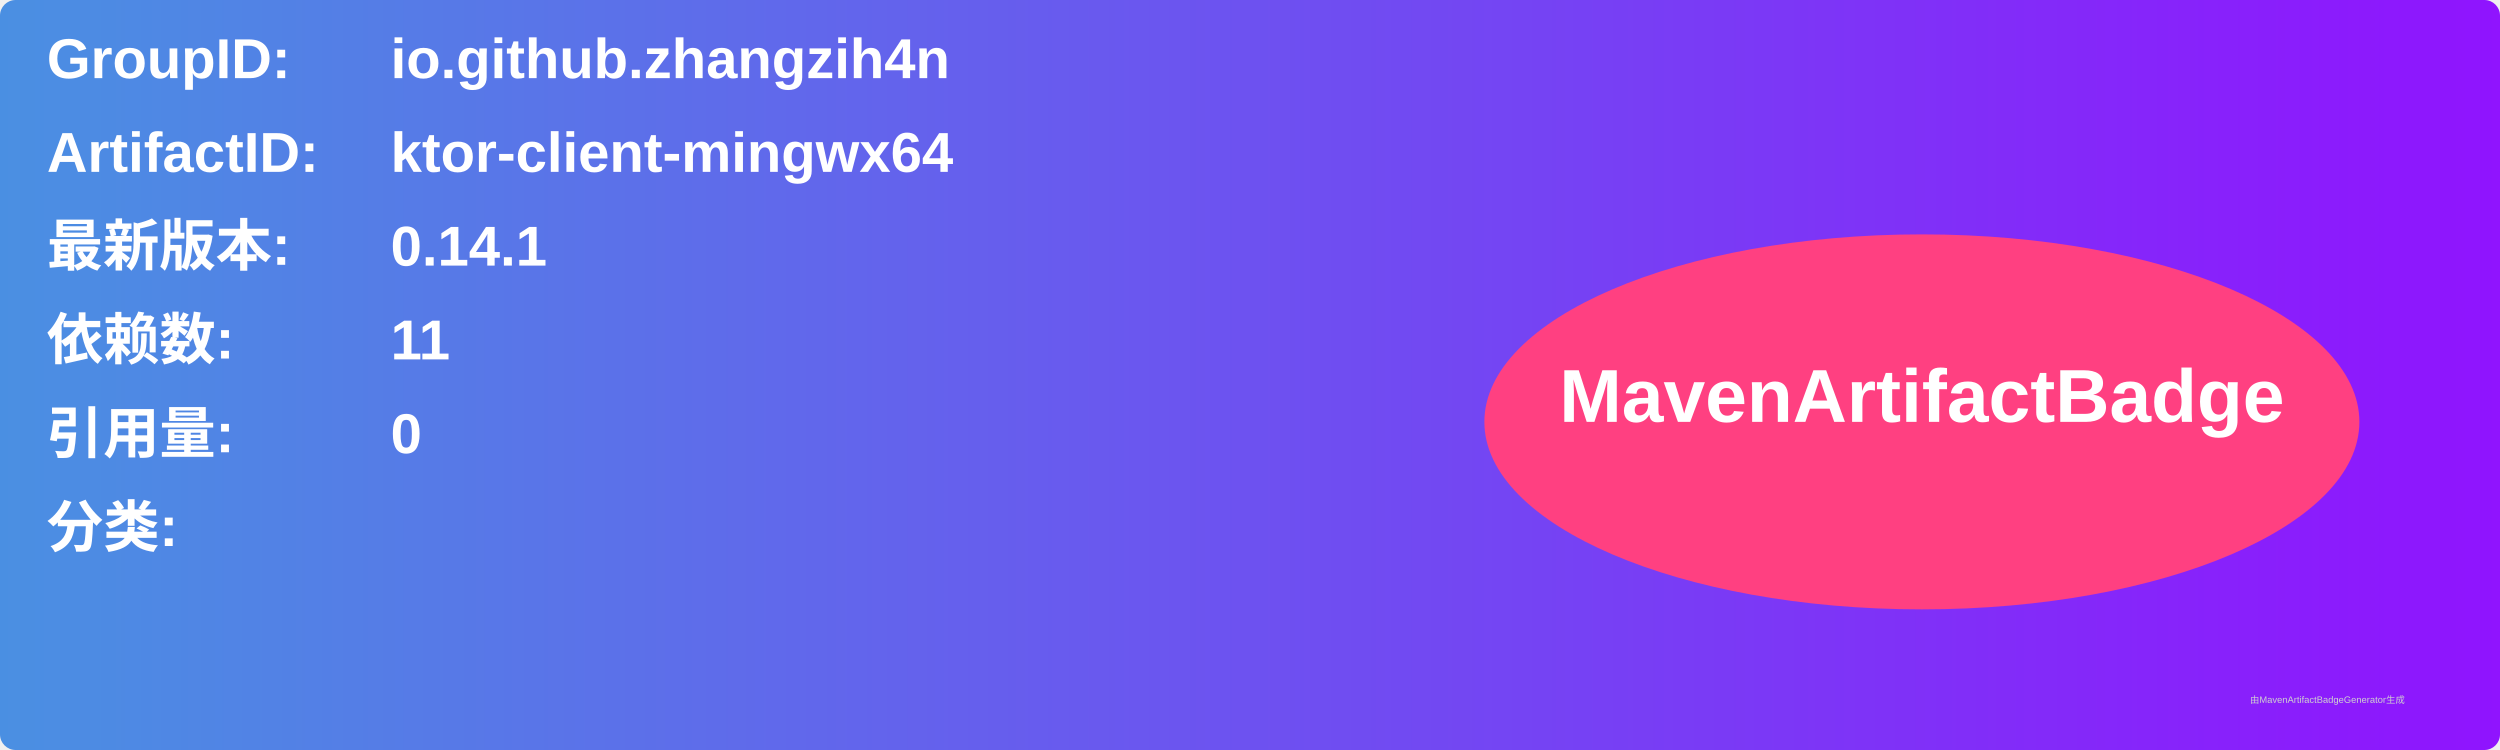
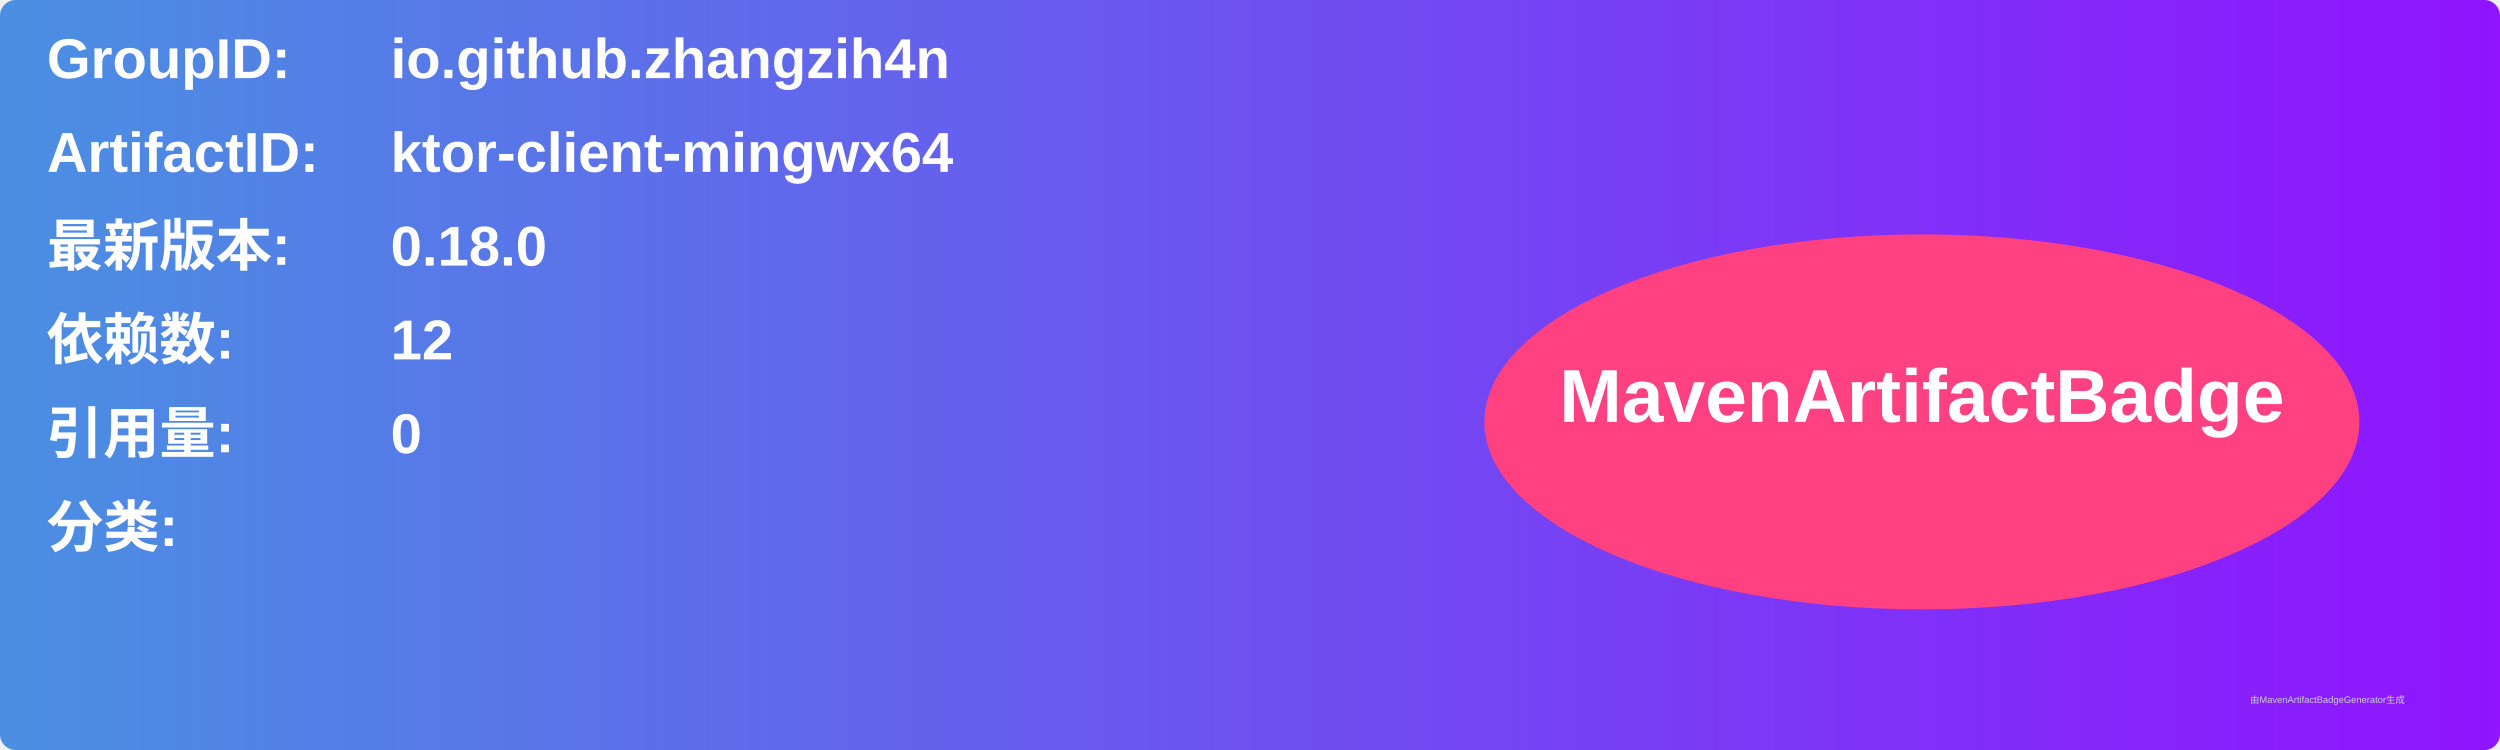
<svg xmlns="http://www.w3.org/2000/svg" width="800" height="240" viewBox="0 0 800 240">
  <linearGradient id="grad" x1="0%" y1="0%" x2="100%" y2="0%">
    <stop offset="0%" stop-color="#4a90e2" />
    <stop offset="100%" stop-color="#9013fe" />
  </linearGradient>
  <rect width="100%" height="100%" rx="5" ry="5" fill="url(#grad)" />
  <g transform="translate(15, 15)">
    <text x="0" y="10" font-family="Arial" font-size="18" fill="white" font-weight="bold" width="260">GroupID:</text>
    <text x="110" y="10" font-family="Arial" font-size="18" fill="white" font-weight="bold" width="460">io.github.zhangzih4n</text>
    <text x="0" y="40" font-family="Arial" font-size="18" fill="white" font-weight="bold" width="260">ArtifactID:</text>
    <text x="110" y="40" font-family="Arial" font-size="18" fill="white" font-weight="bold" width="460">ktor-client-mingwx64</text>
    <text x="0" y="70" font-family="Arial" font-size="18" fill="white" font-weight="bold">最新版本:</text>
    <text x="110" y="70" font-family="Arial" font-size="18" fill="white" font-weight="bold">
-       <tspan font-weight="bold">0.14.1</tspan>
+       <tspan font-weight="bold">0.18.0</tspan>
    </text>
    <text x="0" y="100" font-family="Arial" font-size="18" fill="white" font-weight="bold">依赖数: </text>
    <text x="110" y="100" font-family="Arial" font-size="18" fill="white">
-       <tspan font-weight="bold">11</tspan>
+       <tspan font-weight="bold">12</tspan>
    </text>
    <text x="0" y="130" font-family="Arial" font-size="18" fill="white" font-weight="bold">引用量: </text>
    <text x="110" y="130" font-family="Arial" font-size="18" fill="white">
      <tspan font-weight="bold">0</tspan>
    </text>
    <text x="0" y="160" font-family="Arial" font-size="18" fill="white" font-weight="bold">分类:</text>
    <text x="10" y="190" font-family="Arial" font-size="10" fill="white">
      <tspan font-weight="bold" />
    </text>
    <ellipse cx="600" cy="120" rx="140" ry="60" fill="#ff4081" />
    <text x="600" y="120" text-anchor="middle" font-family="Arial" font-size="24" fill="white" font-weight="bold">MavenArtifactBadge</text>
  </g>
  <text x="720" y="225" font-family="Arial" font-size="3" fill="#d0d0d0">由MavenArtifactBadgeGenerator生成</text>
</svg>
